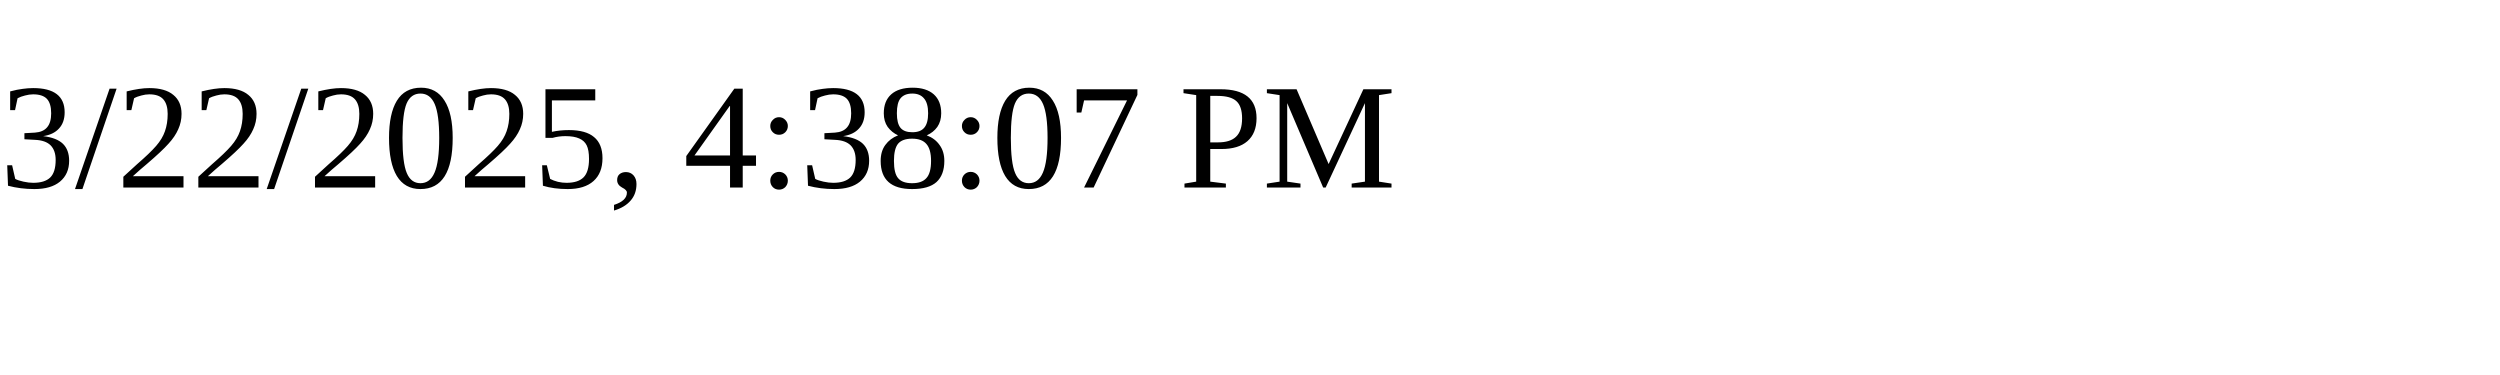
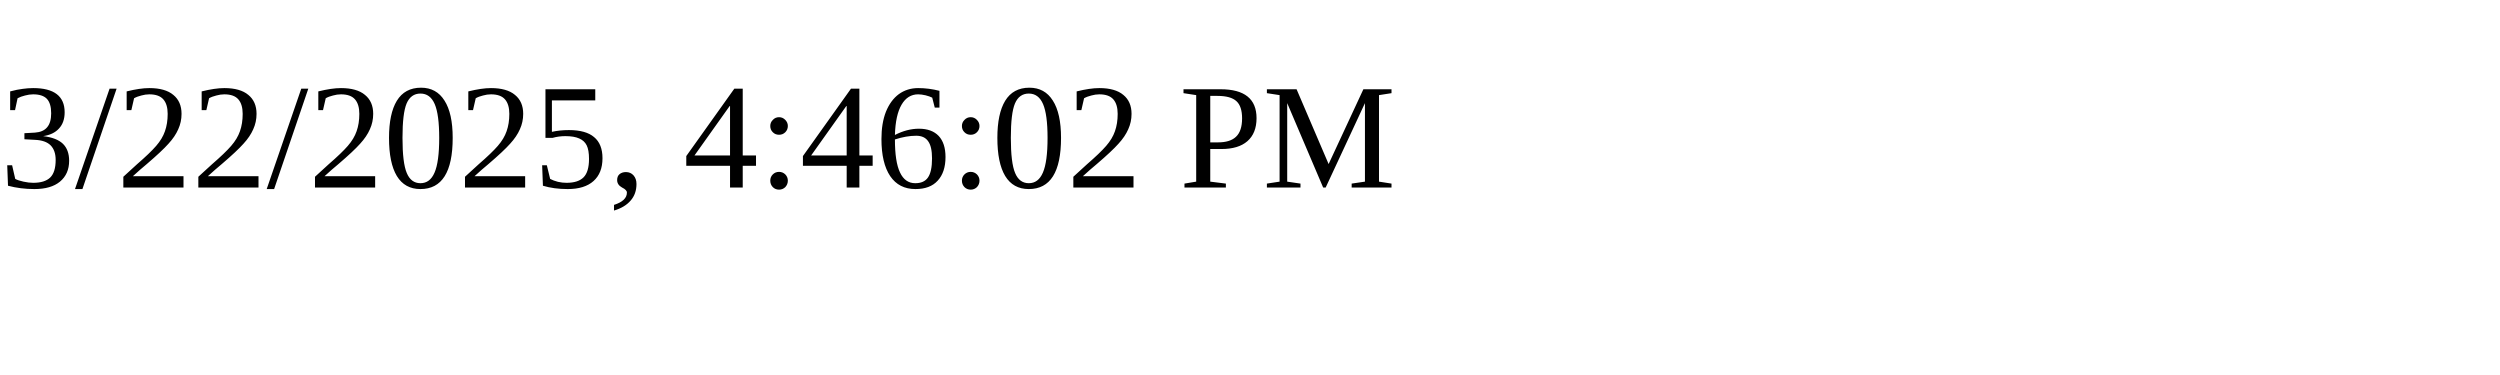
<svg xmlns="http://www.w3.org/2000/svg" height="30" width="200">
-   <text x="0" y="15">3/22/2025, 4:38:07 PM</text>
+   <text x="0" y="15">3/22/2025, 4:46:02 PM</text>
</svg>
